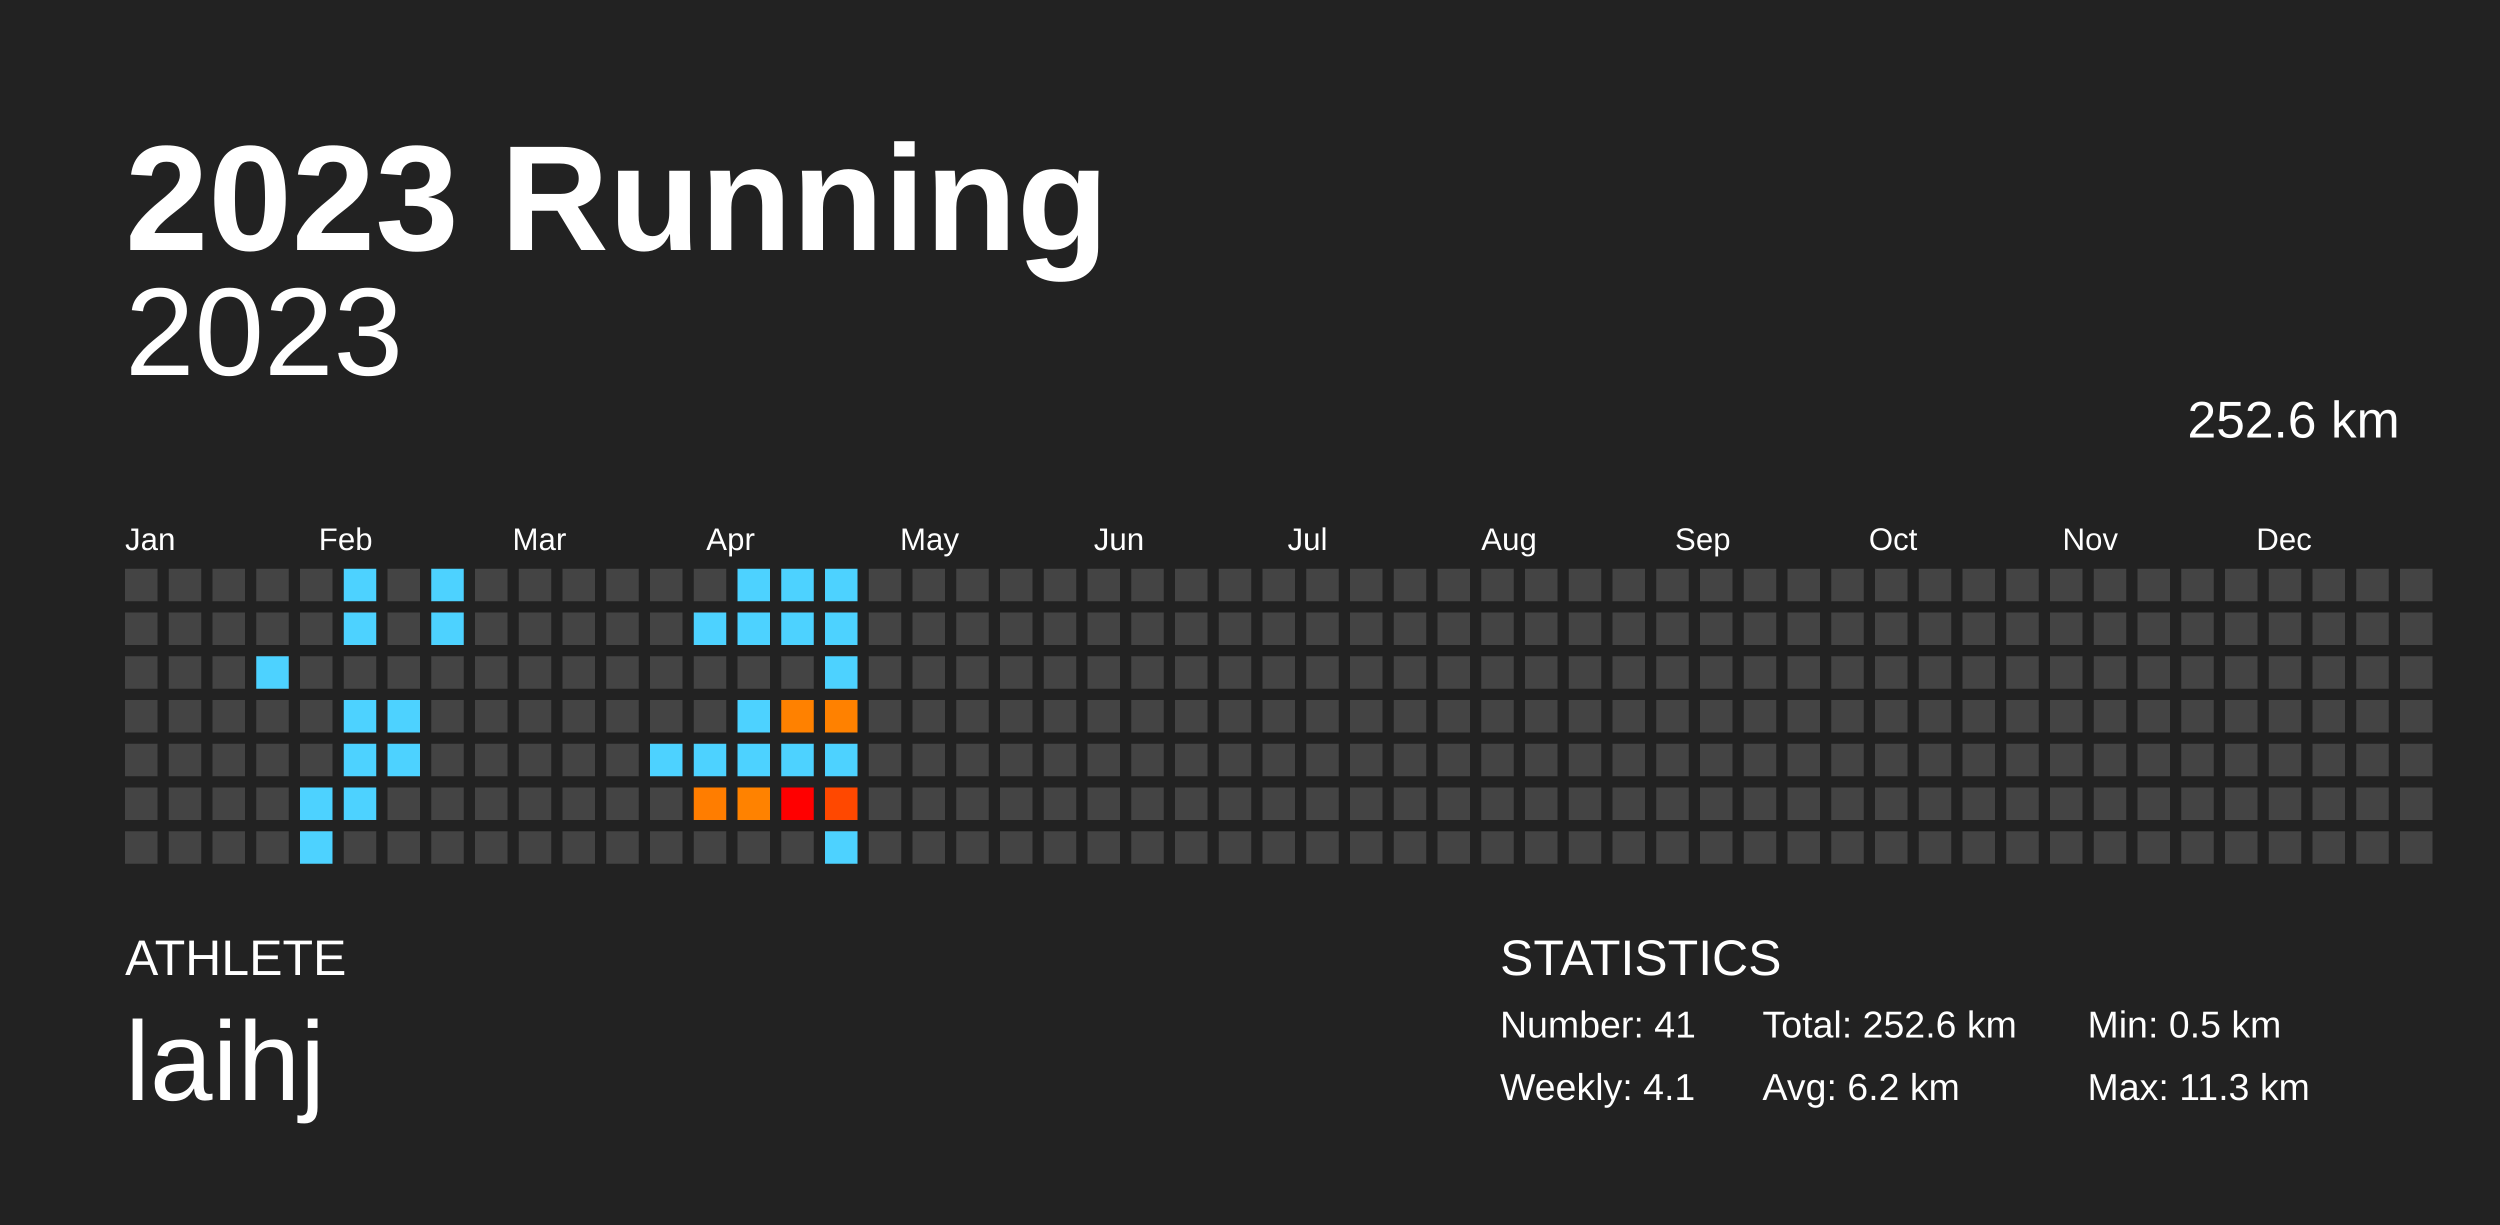
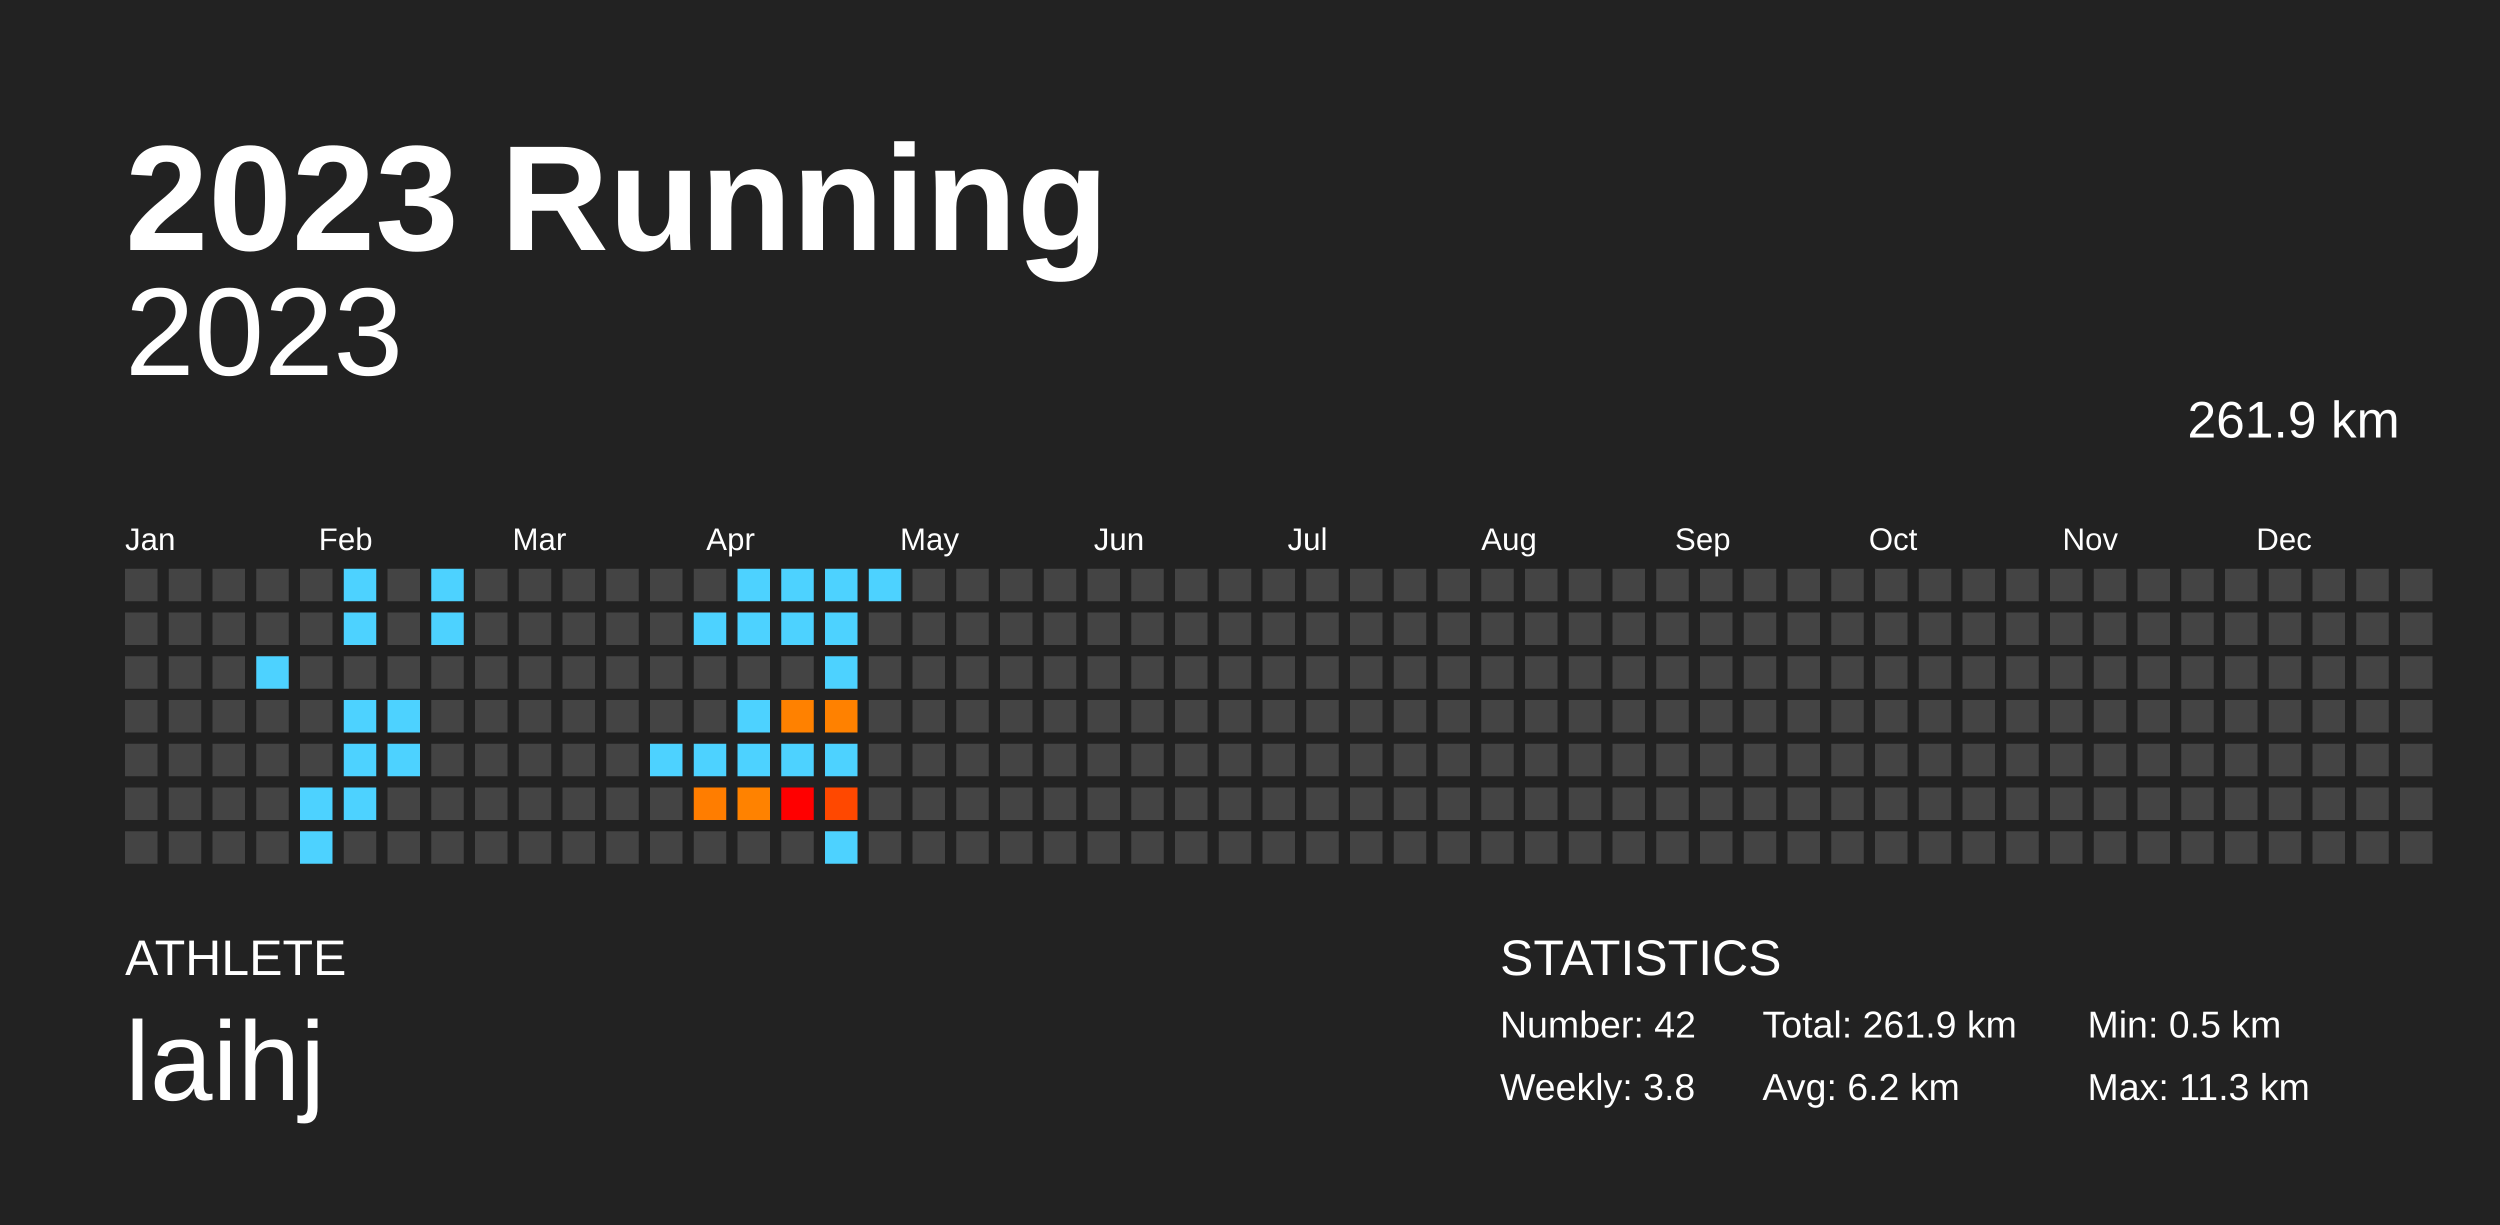
<svg xmlns="http://www.w3.org/2000/svg" baseProfile="full" height="98mm" version="1.1" viewBox="0,0,200,98" width="200mm">
  <defs />
  <rect fill="#222222" height="98" width="200" x="0" y="0" />
  <text fill="#FFFFFF" style="font-size:12px; font-family:Arial; font-weight:bold;" x="10" y="20">2023 Running</text>
  <text fill="#FFFFFF" style="font-size:4px; font-family:Arial" x="10" y="78">ATHLETE</text>
  <text fill="#FFFFFF" style="font-size:9px; font-family:Arial" x="10" y="88">laihj</text>
  <text fill="#FFFFFF" style="font-size:4px; font-family:Arial" x="120" y="78">STATISTICS</text>
-   <text fill="#FFFFFF" style="font-size:3px; font-family:Arial" x="120" y="83">Number: 41</text>
-   <text fill="#FFFFFF" style="font-size:3px; font-family:Arial" x="120" y="88">Weekly: 4.1</text>
-   <text fill="#FFFFFF" style="font-size:3px; font-family:Arial" x="141" y="83">Total: 252.6 km</text>
+   <text fill="#FFFFFF" style="font-size:3px; font-family:Arial" x="120" y="83">Number: 42</text>
+   <text fill="#FFFFFF" style="font-size:3px; font-family:Arial" x="120" y="88">Weekly: 3.8</text>
+   <text fill="#FFFFFF" style="font-size:3px; font-family:Arial" x="141" y="83">Total: 261.9 km</text>
  <text fill="#FFFFFF" style="font-size:3px; font-family:Arial" x="141" y="88">Avg: 6.2 km</text>
  <text fill="#FFFFFF" style="font-size:3px; font-family:Arial" x="167" y="83">Min: 0.5 km</text>
  <text fill="#FFFFFF" style="font-size:3px; font-family:Arial" x="167" y="88">Max: 11.3 km</text>
  <text alignment-baseline="hanging" fill="#FFFFFF" style="font-size:10.0px; font-family:Arial;" x="10" y="30">2023</text>
-   <text alignment-baseline="hanging" fill="#FFFFFF" style="font-size:4.125px; font-family:Arial;" x="175" y="35">252.6 km</text>
+   <text alignment-baseline="hanging" fill="#FFFFFF" style="font-size:4.125px; font-family:Arial;" x="175" y="35">261.9 km</text>
  <text fill="#FFFFFF" style="font-size:2.5px; font-family:Arial" x="10.0" y="44">Jan</text>
  <text fill="#FFFFFF" style="font-size:2.5px; font-family:Arial" x="25.5" y="44">Feb</text>
  <text fill="#FFFFFF" style="font-size:2.5px; font-family:Arial" x="41.0" y="44">Mar</text>
  <text fill="#FFFFFF" style="font-size:2.5px; font-family:Arial" x="56.5" y="44">Apr</text>
  <text fill="#FFFFFF" style="font-size:2.5px; font-family:Arial" x="72.0" y="44">May</text>
  <text fill="#FFFFFF" style="font-size:2.5px; font-family:Arial" x="87.5" y="44">Jun</text>
  <text fill="#FFFFFF" style="font-size:2.5px; font-family:Arial" x="103.0" y="44">Jul</text>
  <text fill="#FFFFFF" style="font-size:2.5px; font-family:Arial" x="118.5" y="44">Aug</text>
  <text fill="#FFFFFF" style="font-size:2.5px; font-family:Arial" x="134.0" y="44">Sep</text>
  <text fill="#FFFFFF" style="font-size:2.5px; font-family:Arial" x="149.5" y="44">Oct</text>
  <text fill="#FFFFFF" style="font-size:2.5px; font-family:Arial" x="165.0" y="44">Nov</text>
  <text fill="#FFFFFF" style="font-size:2.5px; font-family:Arial" x="180.5" y="44">Dec</text>
  <rect fill="#444444" height="2.6" width="2.6" x="10.0" y="45.5" />
  <rect fill="#444444" height="2.6" width="2.6" x="10.0" y="49.0" />
  <rect fill="#444444" height="2.6" width="2.6" x="10.0" y="52.5" />
  <rect fill="#444444" height="2.6" width="2.6" x="10.0" y="56.0" />
  <rect fill="#444444" height="2.6" width="2.6" x="10.0" y="59.5" />
  <rect fill="#444444" height="2.6" width="2.6" x="10.0" y="63.0" />
  <rect fill="#444444" height="2.6" width="2.6" x="10.0" y="66.5" />
  <rect fill="#444444" height="2.6" width="2.6" x="13.5" y="45.5" />
  <rect fill="#444444" height="2.6" width="2.6" x="13.5" y="49.0" />
  <rect fill="#444444" height="2.6" width="2.6" x="13.5" y="52.5" />
  <rect fill="#444444" height="2.6" width="2.6" x="13.5" y="56.0" />
  <rect fill="#444444" height="2.6" width="2.6" x="13.5" y="59.5" />
  <rect fill="#444444" height="2.6" width="2.6" x="13.5" y="63.0" />
  <rect fill="#444444" height="2.6" width="2.6" x="13.5" y="66.5" />
  <rect fill="#444444" height="2.6" width="2.6" x="17.0" y="45.5" />
  <rect fill="#444444" height="2.6" width="2.6" x="17.0" y="49.0" />
  <rect fill="#444444" height="2.6" width="2.6" x="17.0" y="52.5" />
  <rect fill="#444444" height="2.6" width="2.6" x="17.0" y="56.0" />
  <rect fill="#444444" height="2.6" width="2.6" x="17.0" y="59.5" />
  <rect fill="#444444" height="2.6" width="2.6" x="17.0" y="63.0" />
  <rect fill="#444444" height="2.6" width="2.6" x="17.0" y="66.5" />
  <rect fill="#444444" height="2.6" width="2.6" x="20.5" y="45.5" />
  <rect fill="#444444" height="2.6" width="2.6" x="20.5" y="49.0" />
  <rect fill="#4dd2ff" height="2.6" width="2.6" x="20.5" y="52.5" />
  <rect fill="#444444" height="2.6" width="2.6" x="20.5" y="56.0" />
  <rect fill="#444444" height="2.6" width="2.6" x="20.5" y="59.5" />
  <rect fill="#444444" height="2.6" width="2.6" x="20.5" y="63.0" />
  <rect fill="#444444" height="2.6" width="2.6" x="20.5" y="66.5" />
  <rect fill="#444444" height="2.6" width="2.6" x="24.0" y="45.5" />
  <rect fill="#444444" height="2.6" width="2.6" x="24.0" y="49.0" />
  <rect fill="#444444" height="2.6" width="2.6" x="24.0" y="52.5" />
  <rect fill="#444444" height="2.6" width="2.6" x="24.0" y="56.0" />
  <rect fill="#444444" height="2.6" width="2.6" x="24.0" y="59.5" />
  <rect fill="#4dd2ff" height="2.6" width="2.6" x="24.0" y="63.0" />
  <rect fill="#4dd2ff" height="2.6" width="2.6" x="24.0" y="66.5" />
  <rect fill="#4dd2ff" height="2.6" width="2.6" x="27.5" y="45.5" />
  <rect fill="#4dd2ff" height="2.6" width="2.6" x="27.5" y="49.0" />
  <rect fill="#444444" height="2.6" width="2.6" x="27.5" y="52.5" />
  <rect fill="#4dd2ff" height="2.6" width="2.6" x="27.5" y="56.0" />
  <rect fill="#4dd2ff" height="2.6" width="2.6" x="27.5" y="59.5" />
  <rect fill="#4dd2ff" height="2.6" width="2.6" x="27.5" y="63.0" />
  <rect fill="#444444" height="2.6" width="2.6" x="27.5" y="66.5" />
  <rect fill="#444444" height="2.6" width="2.6" x="31.0" y="45.5" />
  <rect fill="#444444" height="2.6" width="2.6" x="31.0" y="49.0" />
  <rect fill="#444444" height="2.6" width="2.6" x="31.0" y="52.5" />
  <rect fill="#4dd2ff" height="2.6" width="2.6" x="31.0" y="56.0" />
  <rect fill="#4dd2ff" height="2.6" width="2.6" x="31.0" y="59.5" />
  <rect fill="#444444" height="2.6" width="2.6" x="31.0" y="63.0" />
  <rect fill="#444444" height="2.6" width="2.6" x="31.0" y="66.5" />
  <rect fill="#4dd2ff" height="2.6" width="2.6" x="34.5" y="45.5" />
  <rect fill="#4dd2ff" height="2.6" width="2.6" x="34.5" y="49.0" />
  <rect fill="#444444" height="2.6" width="2.6" x="34.5" y="52.5" />
  <rect fill="#444444" height="2.6" width="2.6" x="34.5" y="56.0" />
  <rect fill="#444444" height="2.6" width="2.6" x="34.5" y="59.5" />
  <rect fill="#444444" height="2.6" width="2.6" x="34.5" y="63.0" />
  <rect fill="#444444" height="2.6" width="2.6" x="34.5" y="66.5" />
  <rect fill="#444444" height="2.6" width="2.6" x="38.0" y="45.5" />
  <rect fill="#444444" height="2.6" width="2.6" x="38.0" y="49.0" />
  <rect fill="#444444" height="2.6" width="2.6" x="38.0" y="52.5" />
  <rect fill="#444444" height="2.6" width="2.6" x="38.0" y="56.0" />
  <rect fill="#444444" height="2.6" width="2.6" x="38.0" y="59.5" />
  <rect fill="#444444" height="2.6" width="2.6" x="38.0" y="63.0" />
  <rect fill="#444444" height="2.6" width="2.6" x="38.0" y="66.5" />
  <rect fill="#444444" height="2.6" width="2.6" x="41.5" y="45.5" />
  <rect fill="#444444" height="2.6" width="2.6" x="41.5" y="49.0" />
  <rect fill="#444444" height="2.6" width="2.6" x="41.5" y="52.5" />
  <rect fill="#444444" height="2.6" width="2.6" x="41.5" y="56.0" />
  <rect fill="#444444" height="2.6" width="2.6" x="41.5" y="59.5" />
  <rect fill="#444444" height="2.6" width="2.6" x="41.5" y="63.0" />
  <rect fill="#444444" height="2.6" width="2.6" x="41.5" y="66.5" />
  <rect fill="#444444" height="2.6" width="2.6" x="45.0" y="45.5" />
  <rect fill="#444444" height="2.6" width="2.6" x="45.0" y="49.0" />
  <rect fill="#444444" height="2.6" width="2.6" x="45.0" y="52.5" />
  <rect fill="#444444" height="2.6" width="2.6" x="45.0" y="56.0" />
  <rect fill="#444444" height="2.6" width="2.6" x="45.0" y="59.5" />
  <rect fill="#444444" height="2.6" width="2.6" x="45.0" y="63.0" />
  <rect fill="#444444" height="2.6" width="2.6" x="45.0" y="66.5" />
  <rect fill="#444444" height="2.6" width="2.6" x="48.5" y="45.5" />
  <rect fill="#444444" height="2.6" width="2.6" x="48.5" y="49.0" />
  <rect fill="#444444" height="2.6" width="2.6" x="48.5" y="52.5" />
  <rect fill="#444444" height="2.6" width="2.6" x="48.5" y="56.0" />
  <rect fill="#444444" height="2.6" width="2.6" x="48.5" y="59.5" />
  <rect fill="#444444" height="2.6" width="2.6" x="48.5" y="63.0" />
  <rect fill="#444444" height="2.6" width="2.6" x="48.5" y="66.5" />
  <rect fill="#444444" height="2.6" width="2.6" x="52.0" y="45.5" />
  <rect fill="#444444" height="2.6" width="2.6" x="52.0" y="49.0" />
  <rect fill="#444444" height="2.6" width="2.6" x="52.0" y="52.5" />
  <rect fill="#444444" height="2.6" width="2.6" x="52.0" y="56.0" />
  <rect fill="#4dd2ff" height="2.6" width="2.6" x="52.0" y="59.5" />
  <rect fill="#444444" height="2.6" width="2.6" x="52.0" y="63.0" />
  <rect fill="#444444" height="2.6" width="2.6" x="52.0" y="66.5" />
  <rect fill="#444444" height="2.6" width="2.6" x="55.5" y="45.5" />
  <rect fill="#4dd2ff" height="2.6" width="2.6" x="55.5" y="49.0" />
  <rect fill="#444444" height="2.6" width="2.6" x="55.5" y="52.5" />
  <rect fill="#444444" height="2.6" width="2.6" x="55.5" y="56.0" />
  <rect fill="#4dd2ff" height="2.6" width="2.6" x="55.5" y="59.5" />
  <rect fill="#ff7d00" height="2.6" width="2.6" x="55.5" y="63.0" />
  <rect fill="#444444" height="2.6" width="2.6" x="55.5" y="66.5" />
  <rect fill="#4dd2ff" height="2.6" width="2.6" x="59.0" y="45.5" />
  <rect fill="#4dd2ff" height="2.6" width="2.6" x="59.0" y="49.0" />
  <rect fill="#444444" height="2.6" width="2.6" x="59.0" y="52.5" />
  <rect fill="#4dd2ff" height="2.6" width="2.6" x="59.0" y="56.0" />
  <rect fill="#4dd2ff" height="2.6" width="2.6" x="59.0" y="59.5" />
  <rect fill="#ff8200" height="2.6" width="2.6" x="59.0" y="63.0" />
  <rect fill="#444444" height="2.6" width="2.6" x="59.0" y="66.5" />
  <rect fill="#4dd2ff" height="2.6" width="2.6" x="62.5" y="45.5" />
  <rect fill="#4dd2ff" height="2.6" width="2.6" x="62.5" y="49.0" />
  <rect fill="#444444" height="2.6" width="2.6" x="62.5" y="52.5" />
  <rect fill="#ff8100" height="2.6" width="2.6" x="62.5" y="56.0" />
  <rect fill="#4dd2ff" height="2.6" width="2.6" x="62.5" y="59.5" />
  <rect fill="#ff0000" height="2.6" width="2.6" x="62.5" y="63.0" />
  <rect fill="#444444" height="2.6" width="2.6" x="62.5" y="66.5" />
  <rect fill="#4dd2ff" height="2.6" width="2.6" x="66.0" y="45.5" />
  <rect fill="#4dd2ff" height="2.6" width="2.6" x="66.0" y="49.0" />
  <rect fill="#4dd2ff" height="2.6" width="2.6" x="66.0" y="52.5" />
  <rect fill="#ff8100" height="2.6" width="2.6" x="66.0" y="56.0" />
  <rect fill="#4dd2ff" height="2.6" width="2.6" x="66.0" y="59.5" />
  <rect fill="#ff4800" height="2.6" width="2.6" x="66.0" y="63.0" />
  <rect fill="#4dd2ff" height="2.6" width="2.6" x="66.0" y="66.5" />
-   <rect fill="#444444" height="2.6" width="2.6" x="69.5" y="45.5" />
+   <rect fill="#4dd2ff" height="2.6" width="2.6" x="69.5" y="45.5" />
  <rect fill="#444444" height="2.6" width="2.6" x="69.5" y="49.0" />
  <rect fill="#444444" height="2.6" width="2.6" x="69.5" y="52.5" />
  <rect fill="#444444" height="2.6" width="2.6" x="69.5" y="56.0" />
  <rect fill="#444444" height="2.6" width="2.6" x="69.5" y="59.5" />
  <rect fill="#444444" height="2.6" width="2.6" x="69.5" y="63.0" />
  <rect fill="#444444" height="2.6" width="2.6" x="69.5" y="66.5" />
  <rect fill="#444444" height="2.6" width="2.6" x="73.0" y="45.5" />
  <rect fill="#444444" height="2.6" width="2.6" x="73.0" y="49.0" />
  <rect fill="#444444" height="2.6" width="2.6" x="73.0" y="52.5" />
  <rect fill="#444444" height="2.6" width="2.6" x="73.0" y="56.0" />
  <rect fill="#444444" height="2.6" width="2.6" x="73.0" y="59.5" />
  <rect fill="#444444" height="2.6" width="2.6" x="73.0" y="63.0" />
  <rect fill="#444444" height="2.6" width="2.6" x="73.0" y="66.5" />
  <rect fill="#444444" height="2.6" width="2.6" x="76.5" y="45.5" />
  <rect fill="#444444" height="2.6" width="2.6" x="76.5" y="49.0" />
  <rect fill="#444444" height="2.6" width="2.6" x="76.5" y="52.5" />
  <rect fill="#444444" height="2.6" width="2.6" x="76.5" y="56.0" />
  <rect fill="#444444" height="2.6" width="2.6" x="76.5" y="59.5" />
  <rect fill="#444444" height="2.6" width="2.6" x="76.5" y="63.0" />
  <rect fill="#444444" height="2.6" width="2.6" x="76.5" y="66.5" />
  <rect fill="#444444" height="2.6" width="2.6" x="80.0" y="45.5" />
  <rect fill="#444444" height="2.6" width="2.6" x="80.0" y="49.0" />
  <rect fill="#444444" height="2.6" width="2.6" x="80.0" y="52.5" />
  <rect fill="#444444" height="2.6" width="2.6" x="80.0" y="56.0" />
  <rect fill="#444444" height="2.6" width="2.6" x="80.0" y="59.5" />
  <rect fill="#444444" height="2.6" width="2.6" x="80.0" y="63.0" />
  <rect fill="#444444" height="2.6" width="2.6" x="80.0" y="66.5" />
  <rect fill="#444444" height="2.6" width="2.6" x="83.5" y="45.5" />
  <rect fill="#444444" height="2.6" width="2.6" x="83.5" y="49.0" />
  <rect fill="#444444" height="2.6" width="2.6" x="83.5" y="52.5" />
  <rect fill="#444444" height="2.6" width="2.6" x="83.5" y="56.0" />
  <rect fill="#444444" height="2.6" width="2.6" x="83.5" y="59.5" />
  <rect fill="#444444" height="2.6" width="2.6" x="83.5" y="63.0" />
  <rect fill="#444444" height="2.6" width="2.6" x="83.5" y="66.5" />
  <rect fill="#444444" height="2.6" width="2.6" x="87.0" y="45.5" />
  <rect fill="#444444" height="2.6" width="2.6" x="87.0" y="49.0" />
  <rect fill="#444444" height="2.6" width="2.6" x="87.0" y="52.5" />
  <rect fill="#444444" height="2.6" width="2.6" x="87.0" y="56.0" />
  <rect fill="#444444" height="2.6" width="2.6" x="87.0" y="59.5" />
  <rect fill="#444444" height="2.6" width="2.6" x="87.0" y="63.0" />
  <rect fill="#444444" height="2.6" width="2.6" x="87.0" y="66.5" />
  <rect fill="#444444" height="2.6" width="2.6" x="90.5" y="45.5" />
  <rect fill="#444444" height="2.6" width="2.6" x="90.5" y="49.0" />
  <rect fill="#444444" height="2.6" width="2.6" x="90.5" y="52.5" />
  <rect fill="#444444" height="2.6" width="2.6" x="90.5" y="56.0" />
  <rect fill="#444444" height="2.6" width="2.6" x="90.5" y="59.5" />
  <rect fill="#444444" height="2.6" width="2.6" x="90.5" y="63.0" />
  <rect fill="#444444" height="2.6" width="2.6" x="90.5" y="66.5" />
  <rect fill="#444444" height="2.6" width="2.6" x="94.0" y="45.5" />
  <rect fill="#444444" height="2.6" width="2.6" x="94.0" y="49.0" />
  <rect fill="#444444" height="2.6" width="2.6" x="94.0" y="52.5" />
  <rect fill="#444444" height="2.6" width="2.6" x="94.0" y="56.0" />
  <rect fill="#444444" height="2.6" width="2.6" x="94.0" y="59.5" />
  <rect fill="#444444" height="2.6" width="2.6" x="94.0" y="63.0" />
  <rect fill="#444444" height="2.6" width="2.6" x="94.0" y="66.5" />
  <rect fill="#444444" height="2.6" width="2.6" x="97.5" y="45.5" />
  <rect fill="#444444" height="2.6" width="2.6" x="97.5" y="49.0" />
  <rect fill="#444444" height="2.6" width="2.6" x="97.5" y="52.5" />
  <rect fill="#444444" height="2.6" width="2.6" x="97.5" y="56.0" />
  <rect fill="#444444" height="2.6" width="2.6" x="97.5" y="59.5" />
  <rect fill="#444444" height="2.6" width="2.6" x="97.5" y="63.0" />
  <rect fill="#444444" height="2.6" width="2.6" x="97.5" y="66.5" />
  <rect fill="#444444" height="2.6" width="2.6" x="101.0" y="45.5" />
  <rect fill="#444444" height="2.6" width="2.6" x="101.0" y="49.0" />
  <rect fill="#444444" height="2.6" width="2.6" x="101.0" y="52.5" />
  <rect fill="#444444" height="2.6" width="2.6" x="101.0" y="56.0" />
  <rect fill="#444444" height="2.6" width="2.6" x="101.0" y="59.5" />
  <rect fill="#444444" height="2.6" width="2.6" x="101.0" y="63.0" />
  <rect fill="#444444" height="2.6" width="2.6" x="101.0" y="66.5" />
  <rect fill="#444444" height="2.6" width="2.6" x="104.5" y="45.5" />
  <rect fill="#444444" height="2.6" width="2.6" x="104.5" y="49.0" />
  <rect fill="#444444" height="2.6" width="2.6" x="104.5" y="52.5" />
  <rect fill="#444444" height="2.6" width="2.6" x="104.5" y="56.0" />
  <rect fill="#444444" height="2.6" width="2.6" x="104.5" y="59.5" />
  <rect fill="#444444" height="2.6" width="2.6" x="104.5" y="63.0" />
  <rect fill="#444444" height="2.6" width="2.6" x="104.5" y="66.5" />
  <rect fill="#444444" height="2.6" width="2.6" x="108.0" y="45.5" />
  <rect fill="#444444" height="2.6" width="2.6" x="108.0" y="49.0" />
  <rect fill="#444444" height="2.6" width="2.6" x="108.0" y="52.5" />
  <rect fill="#444444" height="2.6" width="2.6" x="108.0" y="56.0" />
  <rect fill="#444444" height="2.6" width="2.6" x="108.0" y="59.5" />
  <rect fill="#444444" height="2.6" width="2.6" x="108.0" y="63.0" />
  <rect fill="#444444" height="2.6" width="2.6" x="108.0" y="66.5" />
  <rect fill="#444444" height="2.6" width="2.6" x="111.5" y="45.5" />
  <rect fill="#444444" height="2.6" width="2.6" x="111.5" y="49.0" />
  <rect fill="#444444" height="2.6" width="2.6" x="111.5" y="52.5" />
  <rect fill="#444444" height="2.6" width="2.6" x="111.5" y="56.0" />
  <rect fill="#444444" height="2.6" width="2.6" x="111.5" y="59.5" />
  <rect fill="#444444" height="2.6" width="2.6" x="111.5" y="63.0" />
  <rect fill="#444444" height="2.6" width="2.6" x="111.5" y="66.5" />
  <rect fill="#444444" height="2.6" width="2.6" x="115.0" y="45.5" />
  <rect fill="#444444" height="2.6" width="2.6" x="115.0" y="49.0" />
  <rect fill="#444444" height="2.6" width="2.6" x="115.0" y="52.5" />
  <rect fill="#444444" height="2.6" width="2.6" x="115.0" y="56.0" />
  <rect fill="#444444" height="2.6" width="2.6" x="115.0" y="59.5" />
  <rect fill="#444444" height="2.6" width="2.6" x="115.0" y="63.0" />
  <rect fill="#444444" height="2.6" width="2.6" x="115.0" y="66.5" />
  <rect fill="#444444" height="2.6" width="2.6" x="118.5" y="45.5" />
  <rect fill="#444444" height="2.6" width="2.6" x="118.5" y="49.0" />
  <rect fill="#444444" height="2.6" width="2.6" x="118.5" y="52.5" />
  <rect fill="#444444" height="2.6" width="2.6" x="118.5" y="56.0" />
  <rect fill="#444444" height="2.6" width="2.6" x="118.5" y="59.5" />
  <rect fill="#444444" height="2.6" width="2.6" x="118.5" y="63.0" />
  <rect fill="#444444" height="2.6" width="2.6" x="118.5" y="66.5" />
  <rect fill="#444444" height="2.6" width="2.6" x="122.0" y="45.5" />
  <rect fill="#444444" height="2.6" width="2.6" x="122.0" y="49.0" />
  <rect fill="#444444" height="2.6" width="2.6" x="122.0" y="52.5" />
  <rect fill="#444444" height="2.6" width="2.6" x="122.0" y="56.0" />
  <rect fill="#444444" height="2.6" width="2.6" x="122.0" y="59.5" />
  <rect fill="#444444" height="2.6" width="2.6" x="122.0" y="63.0" />
  <rect fill="#444444" height="2.6" width="2.6" x="122.0" y="66.5" />
  <rect fill="#444444" height="2.6" width="2.6" x="125.5" y="45.5" />
  <rect fill="#444444" height="2.6" width="2.6" x="125.5" y="49.0" />
  <rect fill="#444444" height="2.6" width="2.6" x="125.5" y="52.5" />
  <rect fill="#444444" height="2.6" width="2.6" x="125.5" y="56.0" />
  <rect fill="#444444" height="2.6" width="2.6" x="125.5" y="59.5" />
  <rect fill="#444444" height="2.6" width="2.6" x="125.5" y="63.0" />
  <rect fill="#444444" height="2.6" width="2.6" x="125.5" y="66.5" />
  <rect fill="#444444" height="2.6" width="2.6" x="129.0" y="45.5" />
  <rect fill="#444444" height="2.6" width="2.6" x="129.0" y="49.0" />
  <rect fill="#444444" height="2.6" width="2.6" x="129.0" y="52.5" />
  <rect fill="#444444" height="2.6" width="2.6" x="129.0" y="56.0" />
  <rect fill="#444444" height="2.6" width="2.6" x="129.0" y="59.5" />
  <rect fill="#444444" height="2.6" width="2.6" x="129.0" y="63.0" />
  <rect fill="#444444" height="2.6" width="2.6" x="129.0" y="66.5" />
  <rect fill="#444444" height="2.6" width="2.6" x="132.5" y="45.5" />
  <rect fill="#444444" height="2.6" width="2.6" x="132.5" y="49.0" />
  <rect fill="#444444" height="2.6" width="2.6" x="132.5" y="52.5" />
  <rect fill="#444444" height="2.6" width="2.6" x="132.5" y="56.0" />
  <rect fill="#444444" height="2.6" width="2.6" x="132.5" y="59.5" />
  <rect fill="#444444" height="2.6" width="2.6" x="132.5" y="63.0" />
  <rect fill="#444444" height="2.6" width="2.6" x="132.5" y="66.5" />
  <rect fill="#444444" height="2.6" width="2.6" x="136.0" y="45.5" />
  <rect fill="#444444" height="2.6" width="2.6" x="136.0" y="49.0" />
  <rect fill="#444444" height="2.6" width="2.6" x="136.0" y="52.5" />
  <rect fill="#444444" height="2.6" width="2.6" x="136.0" y="56.0" />
  <rect fill="#444444" height="2.6" width="2.6" x="136.0" y="59.5" />
  <rect fill="#444444" height="2.6" width="2.6" x="136.0" y="63.0" />
  <rect fill="#444444" height="2.6" width="2.6" x="136.0" y="66.5" />
  <rect fill="#444444" height="2.6" width="2.6" x="139.5" y="45.5" />
  <rect fill="#444444" height="2.6" width="2.6" x="139.5" y="49.0" />
  <rect fill="#444444" height="2.6" width="2.6" x="139.5" y="52.5" />
  <rect fill="#444444" height="2.6" width="2.6" x="139.5" y="56.0" />
  <rect fill="#444444" height="2.6" width="2.6" x="139.5" y="59.5" />
  <rect fill="#444444" height="2.6" width="2.6" x="139.5" y="63.0" />
  <rect fill="#444444" height="2.6" width="2.6" x="139.5" y="66.5" />
  <rect fill="#444444" height="2.6" width="2.6" x="143.0" y="45.5" />
  <rect fill="#444444" height="2.6" width="2.6" x="143.0" y="49.0" />
  <rect fill="#444444" height="2.6" width="2.6" x="143.0" y="52.5" />
  <rect fill="#444444" height="2.6" width="2.6" x="143.0" y="56.0" />
  <rect fill="#444444" height="2.6" width="2.6" x="143.0" y="59.5" />
  <rect fill="#444444" height="2.6" width="2.6" x="143.0" y="63.0" />
  <rect fill="#444444" height="2.6" width="2.6" x="143.0" y="66.5" />
  <rect fill="#444444" height="2.6" width="2.6" x="146.5" y="45.5" />
  <rect fill="#444444" height="2.6" width="2.6" x="146.5" y="49.0" />
  <rect fill="#444444" height="2.6" width="2.6" x="146.5" y="52.5" />
  <rect fill="#444444" height="2.6" width="2.6" x="146.5" y="56.0" />
  <rect fill="#444444" height="2.6" width="2.6" x="146.5" y="59.5" />
  <rect fill="#444444" height="2.6" width="2.6" x="146.5" y="63.0" />
  <rect fill="#444444" height="2.6" width="2.6" x="146.5" y="66.5" />
  <rect fill="#444444" height="2.6" width="2.6" x="150.0" y="45.5" />
  <rect fill="#444444" height="2.6" width="2.6" x="150.0" y="49.0" />
  <rect fill="#444444" height="2.6" width="2.6" x="150.0" y="52.5" />
  <rect fill="#444444" height="2.6" width="2.6" x="150.0" y="56.0" />
  <rect fill="#444444" height="2.6" width="2.6" x="150.0" y="59.5" />
  <rect fill="#444444" height="2.6" width="2.6" x="150.0" y="63.0" />
  <rect fill="#444444" height="2.6" width="2.6" x="150.0" y="66.5" />
  <rect fill="#444444" height="2.6" width="2.6" x="153.5" y="45.5" />
  <rect fill="#444444" height="2.6" width="2.6" x="153.5" y="49.0" />
  <rect fill="#444444" height="2.6" width="2.6" x="153.5" y="52.5" />
  <rect fill="#444444" height="2.6" width="2.6" x="153.5" y="56.0" />
  <rect fill="#444444" height="2.6" width="2.6" x="153.5" y="59.5" />
  <rect fill="#444444" height="2.6" width="2.6" x="153.5" y="63.0" />
  <rect fill="#444444" height="2.6" width="2.6" x="153.5" y="66.5" />
  <rect fill="#444444" height="2.6" width="2.6" x="157.0" y="45.5" />
  <rect fill="#444444" height="2.6" width="2.6" x="157.0" y="49.0" />
  <rect fill="#444444" height="2.6" width="2.6" x="157.0" y="52.5" />
  <rect fill="#444444" height="2.6" width="2.6" x="157.0" y="56.0" />
  <rect fill="#444444" height="2.6" width="2.6" x="157.0" y="59.5" />
  <rect fill="#444444" height="2.6" width="2.6" x="157.0" y="63.0" />
  <rect fill="#444444" height="2.6" width="2.6" x="157.0" y="66.5" />
  <rect fill="#444444" height="2.6" width="2.6" x="160.5" y="45.5" />
  <rect fill="#444444" height="2.6" width="2.6" x="160.5" y="49.0" />
  <rect fill="#444444" height="2.6" width="2.6" x="160.5" y="52.5" />
  <rect fill="#444444" height="2.6" width="2.6" x="160.5" y="56.0" />
  <rect fill="#444444" height="2.6" width="2.6" x="160.5" y="59.5" />
  <rect fill="#444444" height="2.6" width="2.6" x="160.5" y="63.0" />
  <rect fill="#444444" height="2.6" width="2.6" x="160.5" y="66.5" />
  <rect fill="#444444" height="2.6" width="2.6" x="164.0" y="45.5" />
  <rect fill="#444444" height="2.6" width="2.6" x="164.0" y="49.0" />
  <rect fill="#444444" height="2.6" width="2.6" x="164.0" y="52.5" />
  <rect fill="#444444" height="2.6" width="2.6" x="164.0" y="56.0" />
  <rect fill="#444444" height="2.6" width="2.6" x="164.0" y="59.5" />
  <rect fill="#444444" height="2.6" width="2.6" x="164.0" y="63.0" />
  <rect fill="#444444" height="2.6" width="2.6" x="164.0" y="66.5" />
  <rect fill="#444444" height="2.6" width="2.6" x="167.5" y="45.5" />
  <rect fill="#444444" height="2.6" width="2.6" x="167.5" y="49.0" />
  <rect fill="#444444" height="2.6" width="2.6" x="167.5" y="52.5" />
  <rect fill="#444444" height="2.6" width="2.6" x="167.5" y="56.0" />
  <rect fill="#444444" height="2.6" width="2.6" x="167.5" y="59.5" />
  <rect fill="#444444" height="2.6" width="2.6" x="167.5" y="63.0" />
  <rect fill="#444444" height="2.6" width="2.6" x="167.5" y="66.5" />
  <rect fill="#444444" height="2.6" width="2.6" x="171.0" y="45.5" />
  <rect fill="#444444" height="2.6" width="2.6" x="171.0" y="49.0" />
  <rect fill="#444444" height="2.6" width="2.6" x="171.0" y="52.5" />
  <rect fill="#444444" height="2.6" width="2.6" x="171.0" y="56.0" />
  <rect fill="#444444" height="2.6" width="2.6" x="171.0" y="59.5" />
  <rect fill="#444444" height="2.6" width="2.6" x="171.0" y="63.0" />
  <rect fill="#444444" height="2.6" width="2.6" x="171.0" y="66.5" />
  <rect fill="#444444" height="2.6" width="2.6" x="174.5" y="45.5" />
  <rect fill="#444444" height="2.6" width="2.6" x="174.5" y="49.0" />
  <rect fill="#444444" height="2.6" width="2.6" x="174.5" y="52.5" />
  <rect fill="#444444" height="2.6" width="2.6" x="174.5" y="56.0" />
  <rect fill="#444444" height="2.6" width="2.6" x="174.5" y="59.5" />
  <rect fill="#444444" height="2.6" width="2.6" x="174.5" y="63.0" />
  <rect fill="#444444" height="2.6" width="2.6" x="174.5" y="66.5" />
  <rect fill="#444444" height="2.6" width="2.6" x="178.0" y="45.5" />
  <rect fill="#444444" height="2.6" width="2.6" x="178.0" y="49.0" />
  <rect fill="#444444" height="2.6" width="2.6" x="178.0" y="52.5" />
  <rect fill="#444444" height="2.6" width="2.6" x="178.0" y="56.0" />
  <rect fill="#444444" height="2.6" width="2.6" x="178.0" y="59.5" />
  <rect fill="#444444" height="2.6" width="2.6" x="178.0" y="63.0" />
  <rect fill="#444444" height="2.6" width="2.6" x="178.0" y="66.5" />
  <rect fill="#444444" height="2.6" width="2.6" x="181.5" y="45.5" />
  <rect fill="#444444" height="2.6" width="2.6" x="181.5" y="49.0" />
  <rect fill="#444444" height="2.6" width="2.6" x="181.5" y="52.5" />
  <rect fill="#444444" height="2.6" width="2.6" x="181.5" y="56.0" />
  <rect fill="#444444" height="2.6" width="2.6" x="181.5" y="59.5" />
  <rect fill="#444444" height="2.6" width="2.6" x="181.5" y="63.0" />
  <rect fill="#444444" height="2.6" width="2.6" x="181.5" y="66.5" />
  <rect fill="#444444" height="2.6" width="2.6" x="185.0" y="45.5" />
  <rect fill="#444444" height="2.6" width="2.6" x="185.0" y="49.0" />
  <rect fill="#444444" height="2.6" width="2.6" x="185.0" y="52.5" />
  <rect fill="#444444" height="2.6" width="2.6" x="185.0" y="56.0" />
  <rect fill="#444444" height="2.6" width="2.6" x="185.0" y="59.5" />
  <rect fill="#444444" height="2.6" width="2.6" x="185.0" y="63.0" />
  <rect fill="#444444" height="2.6" width="2.6" x="185.0" y="66.5" />
  <rect fill="#444444" height="2.6" width="2.6" x="188.5" y="45.5" />
  <rect fill="#444444" height="2.6" width="2.6" x="188.5" y="49.0" />
  <rect fill="#444444" height="2.6" width="2.6" x="188.5" y="52.5" />
  <rect fill="#444444" height="2.6" width="2.6" x="188.5" y="56.0" />
  <rect fill="#444444" height="2.6" width="2.6" x="188.5" y="59.5" />
  <rect fill="#444444" height="2.6" width="2.6" x="188.5" y="63.0" />
  <rect fill="#444444" height="2.6" width="2.6" x="188.5" y="66.5" />
  <rect fill="#444444" height="2.6" width="2.6" x="192.0" y="45.5" />
  <rect fill="#444444" height="2.6" width="2.6" x="192.0" y="49.0" />
  <rect fill="#444444" height="2.6" width="2.6" x="192.0" y="52.5" />
  <rect fill="#444444" height="2.6" width="2.6" x="192.0" y="56.0" />
  <rect fill="#444444" height="2.6" width="2.6" x="192.0" y="59.5" />
  <rect fill="#444444" height="2.6" width="2.6" x="192.0" y="63.0" />
  <rect fill="#444444" height="2.6" width="2.6" x="192.0" y="66.5" />
</svg>
